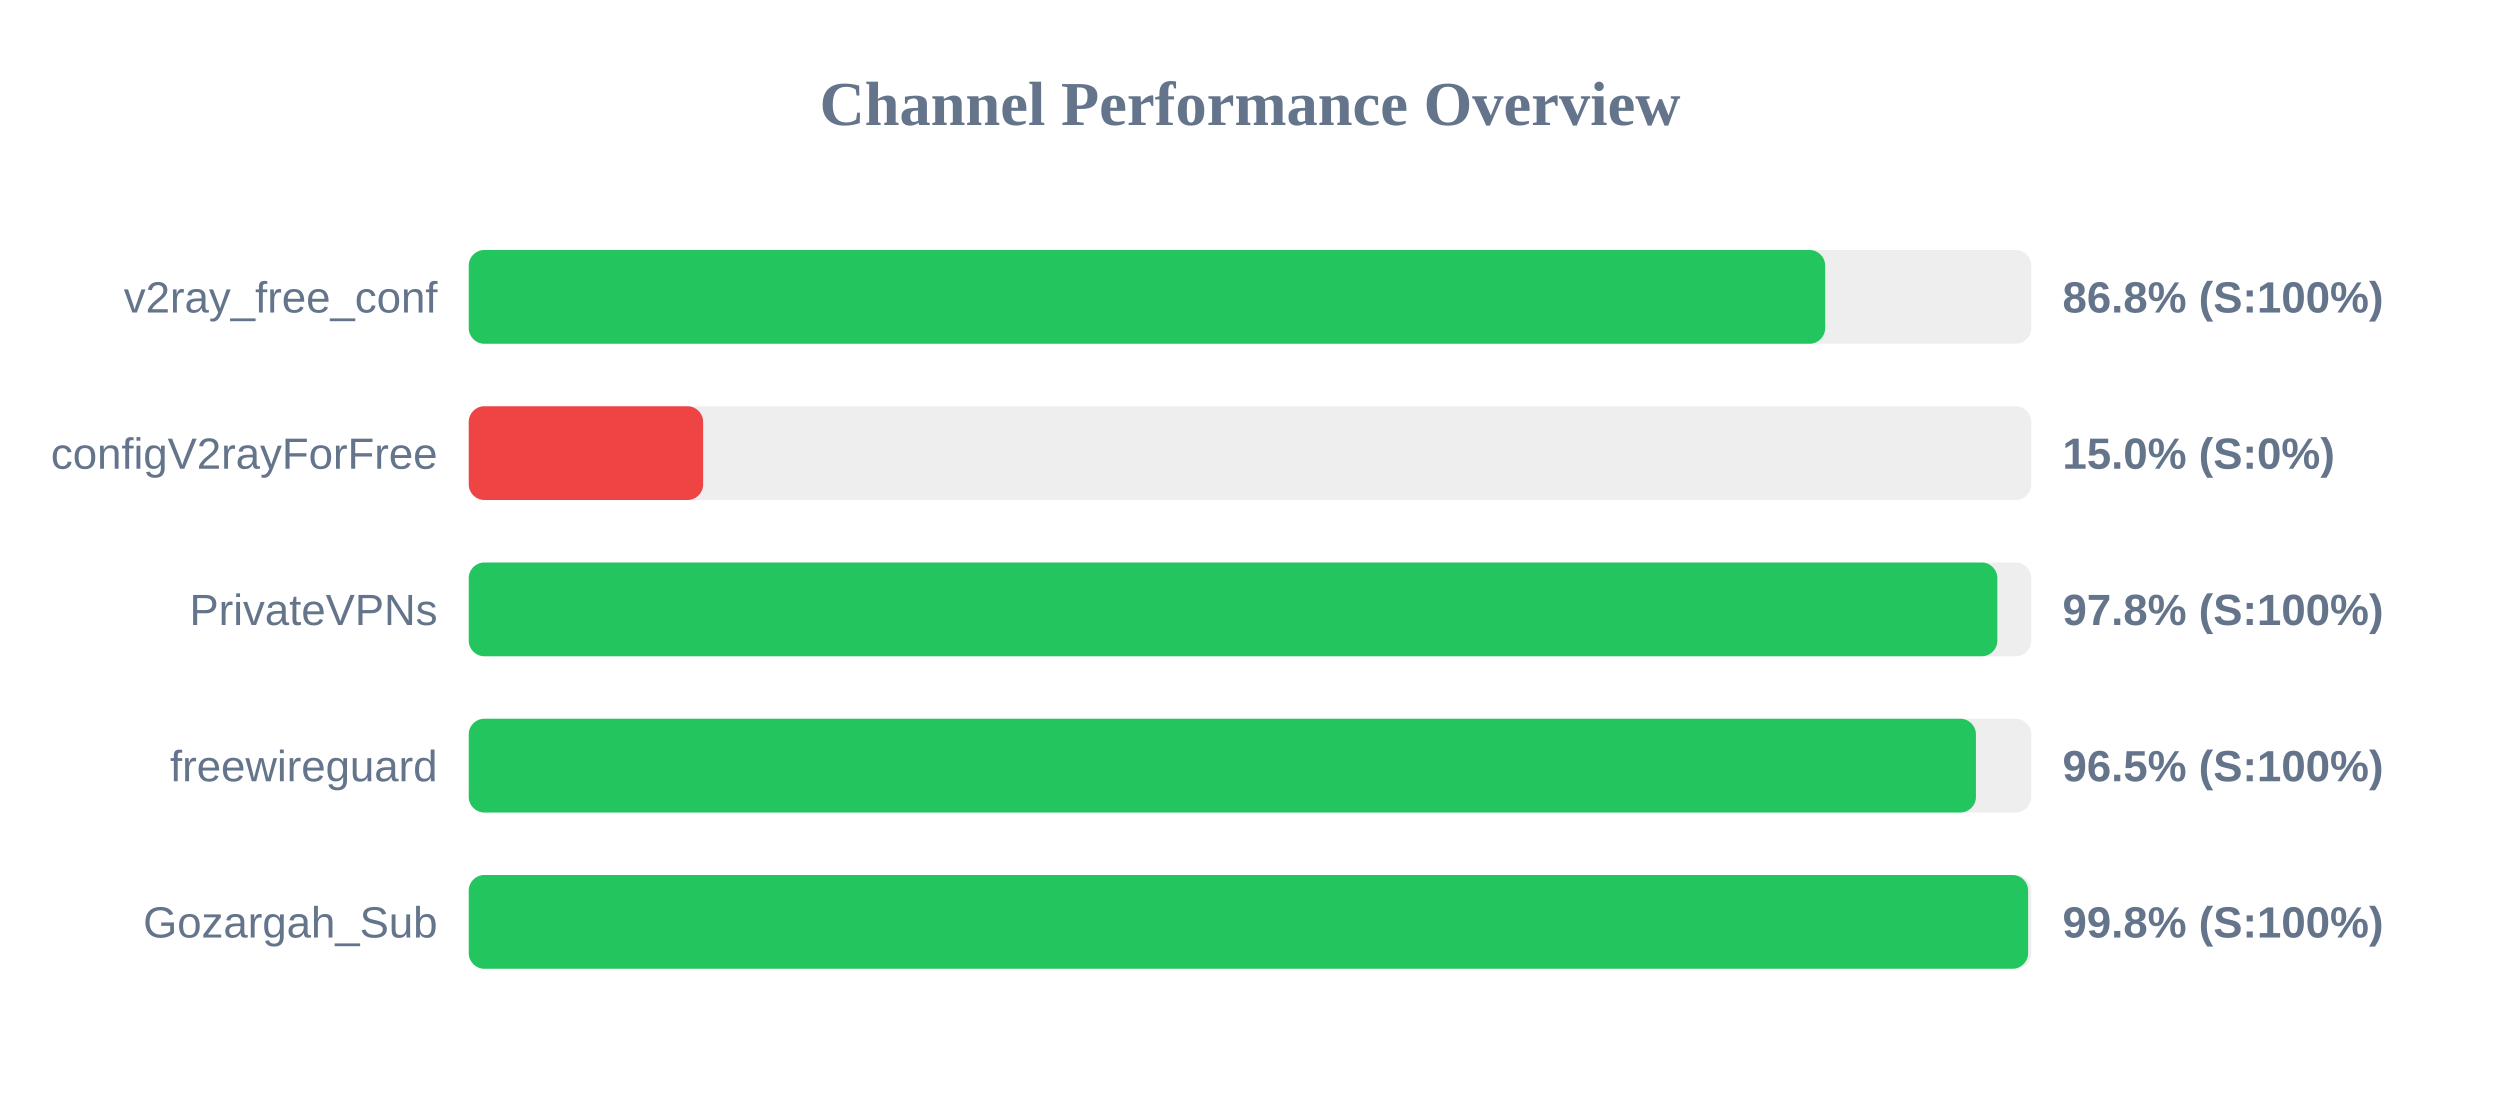
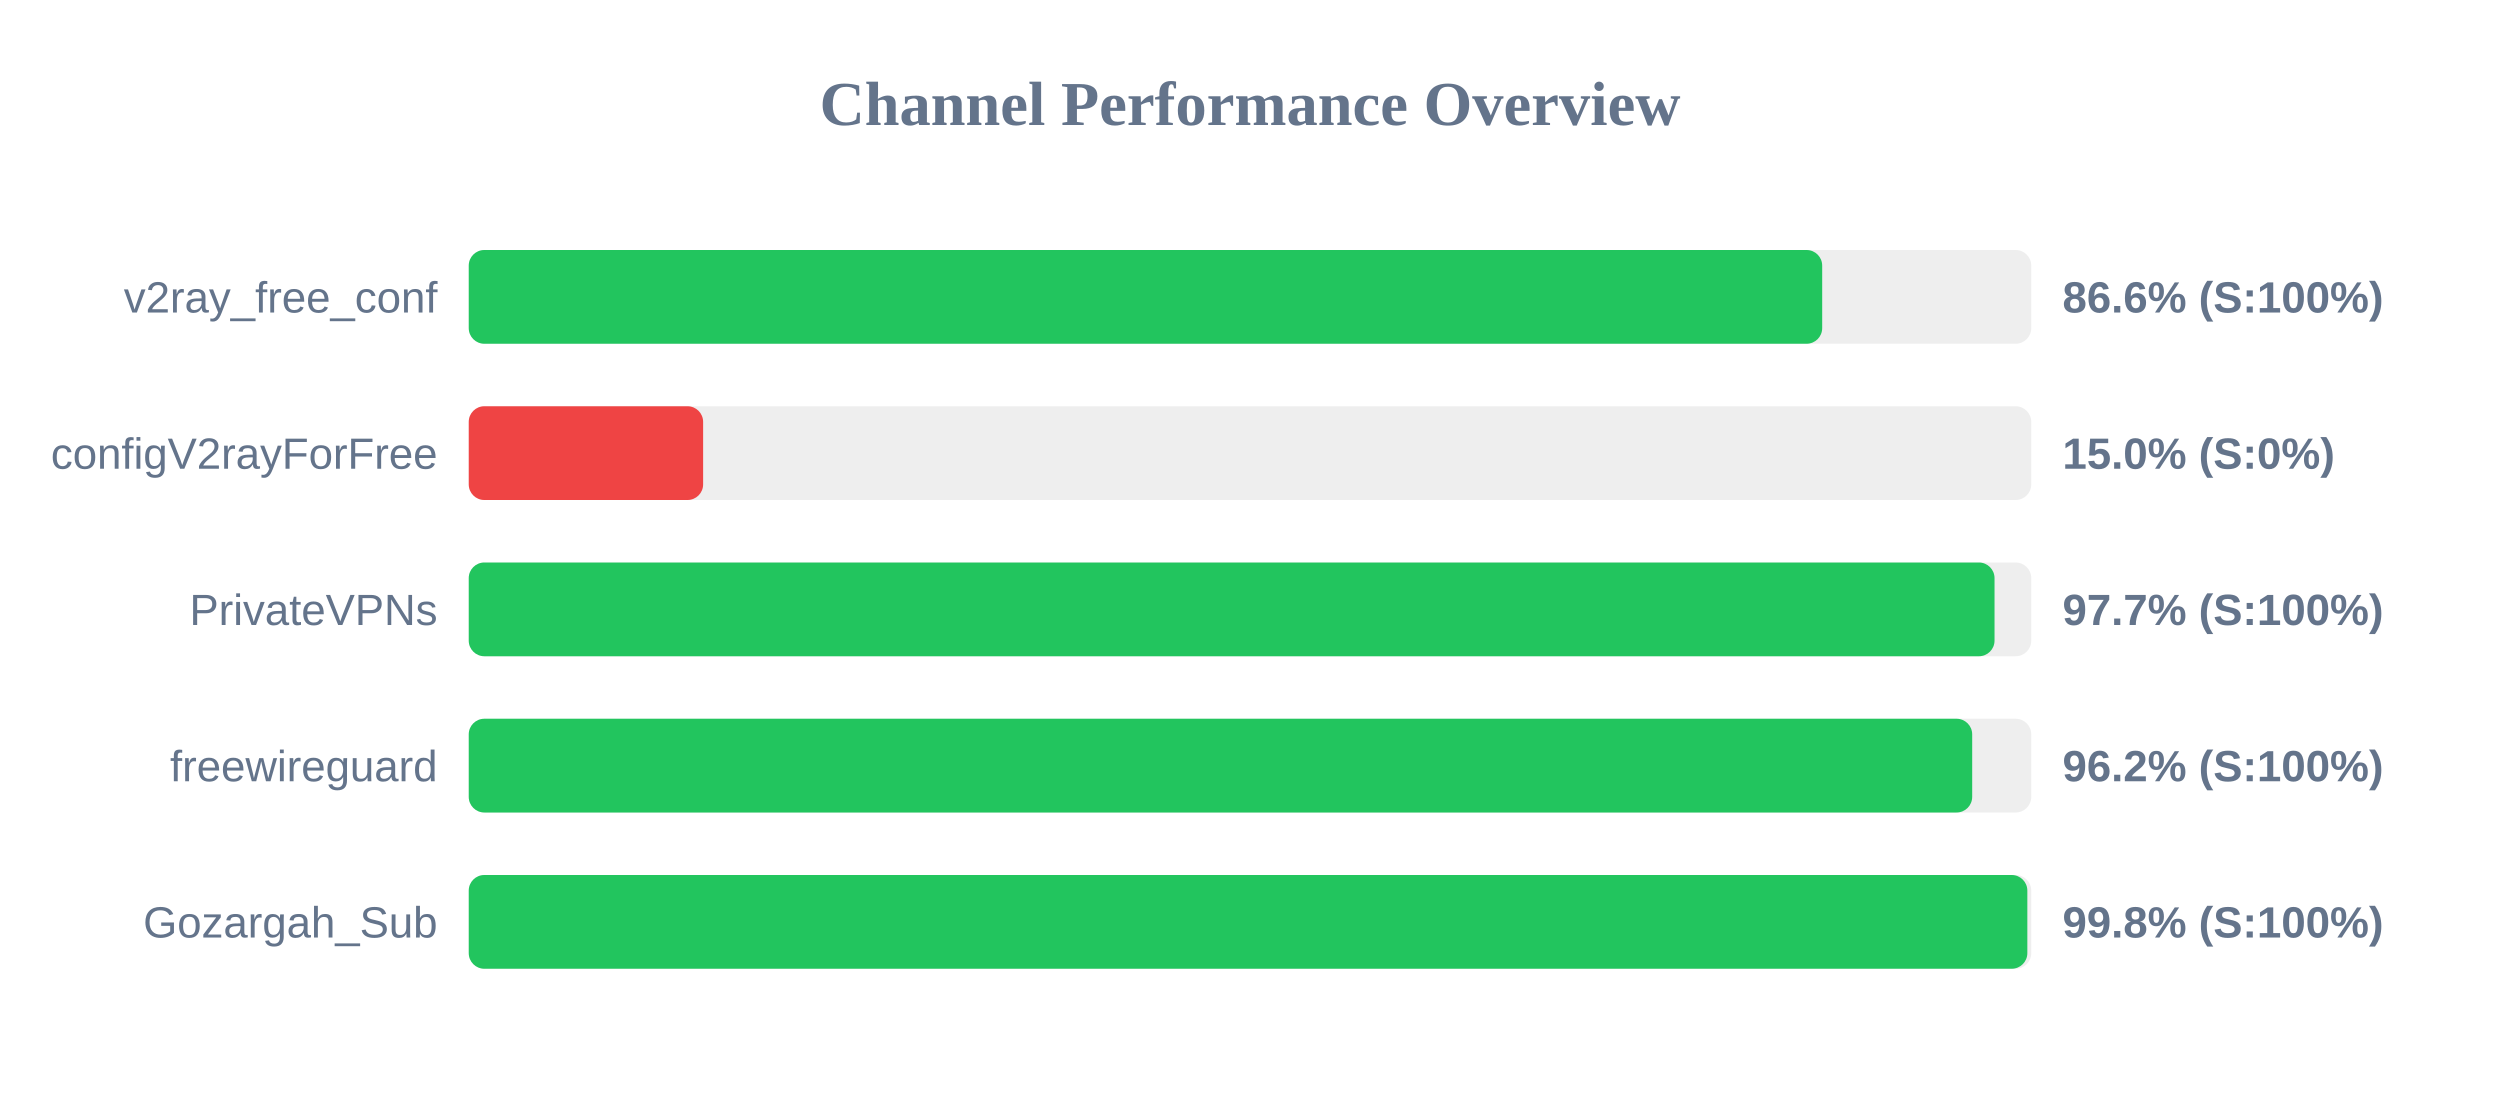
<svg xmlns="http://www.w3.org/2000/svg" width="800" height="350" version="1.1">
  <style>
        .row { font: 14px Arial; fill: #64748b; }
        .score { font: bold 14px Arial; fill: #64748b; }
    </style>
  <text x="400" y="40" text-anchor="middle" font-size="20px" font-weight="bold" fill="#64748b">Channel Performance Overview</text>
  <rect x="150" y="80" width="500" height="30" fill="#eee" rx="5" />
-   <rect x="150" y="80" width="434.05" height="30" fill="#22c55e" rx="5" />
+   <rect x="150" y="80" width="433.1" height="30" fill="#22c55e" rx="5" />
  <text x="140" y="100" text-anchor="end" class="row">v2ray_free_conf</text>
-   <text x="660" y="100" text-anchor="start" class="score">86.8% (S:100%)</text>
+   <text x="660" y="100" text-anchor="start" class="score">86.6% (S:100%)</text>
  <rect x="150" y="130" width="500" height="30" fill="#eee" rx="5" />
  <rect x="150" y="130" width="75.0" height="30" fill="#ef4444" rx="5" />
  <text x="140" y="150" text-anchor="end" class="row">configV2rayForFree</text>
  <text x="660" y="150" text-anchor="start" class="score">15.0% (S:0%)</text>
  <rect x="150" y="180" width="500" height="30" fill="#eee" rx="5" />
-   <rect x="150" y="180" width="489.15" height="30" fill="#22c55e" rx="5" />
+   <rect x="150" y="180" width="488.25" height="30" fill="#22c55e" rx="5" />
  <text x="140" y="200" text-anchor="end" class="row">PrivateVPNs</text>
-   <text x="660" y="200" text-anchor="start" class="score">97.8% (S:100%)</text>
+   <text x="660" y="200" text-anchor="start" class="score">97.7% (S:100%)</text>
  <rect x="150" y="230" width="500" height="30" fill="#eee" rx="5" />
-   <rect x="150" y="230" width="482.3" height="30" fill="#22c55e" rx="5" />
+   <rect x="150" y="230" width="481.1" height="30" fill="#22c55e" rx="5" />
  <text x="140" y="250" text-anchor="end" class="row">freewireguard</text>
-   <text x="660" y="250" text-anchor="start" class="score">96.5% (S:100%)</text>
+   <text x="660" y="250" text-anchor="start" class="score">96.2% (S:100%)</text>
  <rect x="150" y="280" width="500" height="30" fill="#eee" rx="5" />
-   <rect x="150" y="280" width="499.0" height="30" fill="#22c55e" rx="5" />
+   <rect x="150" y="280" width="498.75" height="30" fill="#22c55e" rx="5" />
  <text x="140" y="300" text-anchor="end" class="row">Gozargah_Sub</text>
  <text x="660" y="300" text-anchor="start" class="score">99.8% (S:100%)</text>
</svg>
